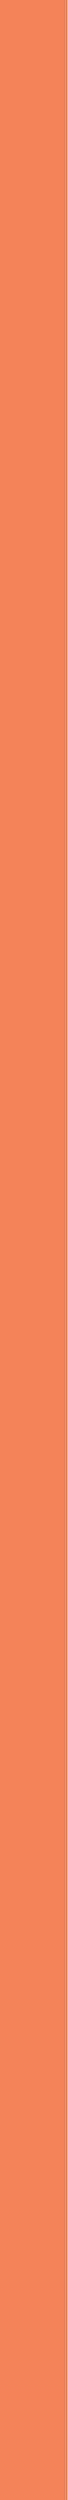
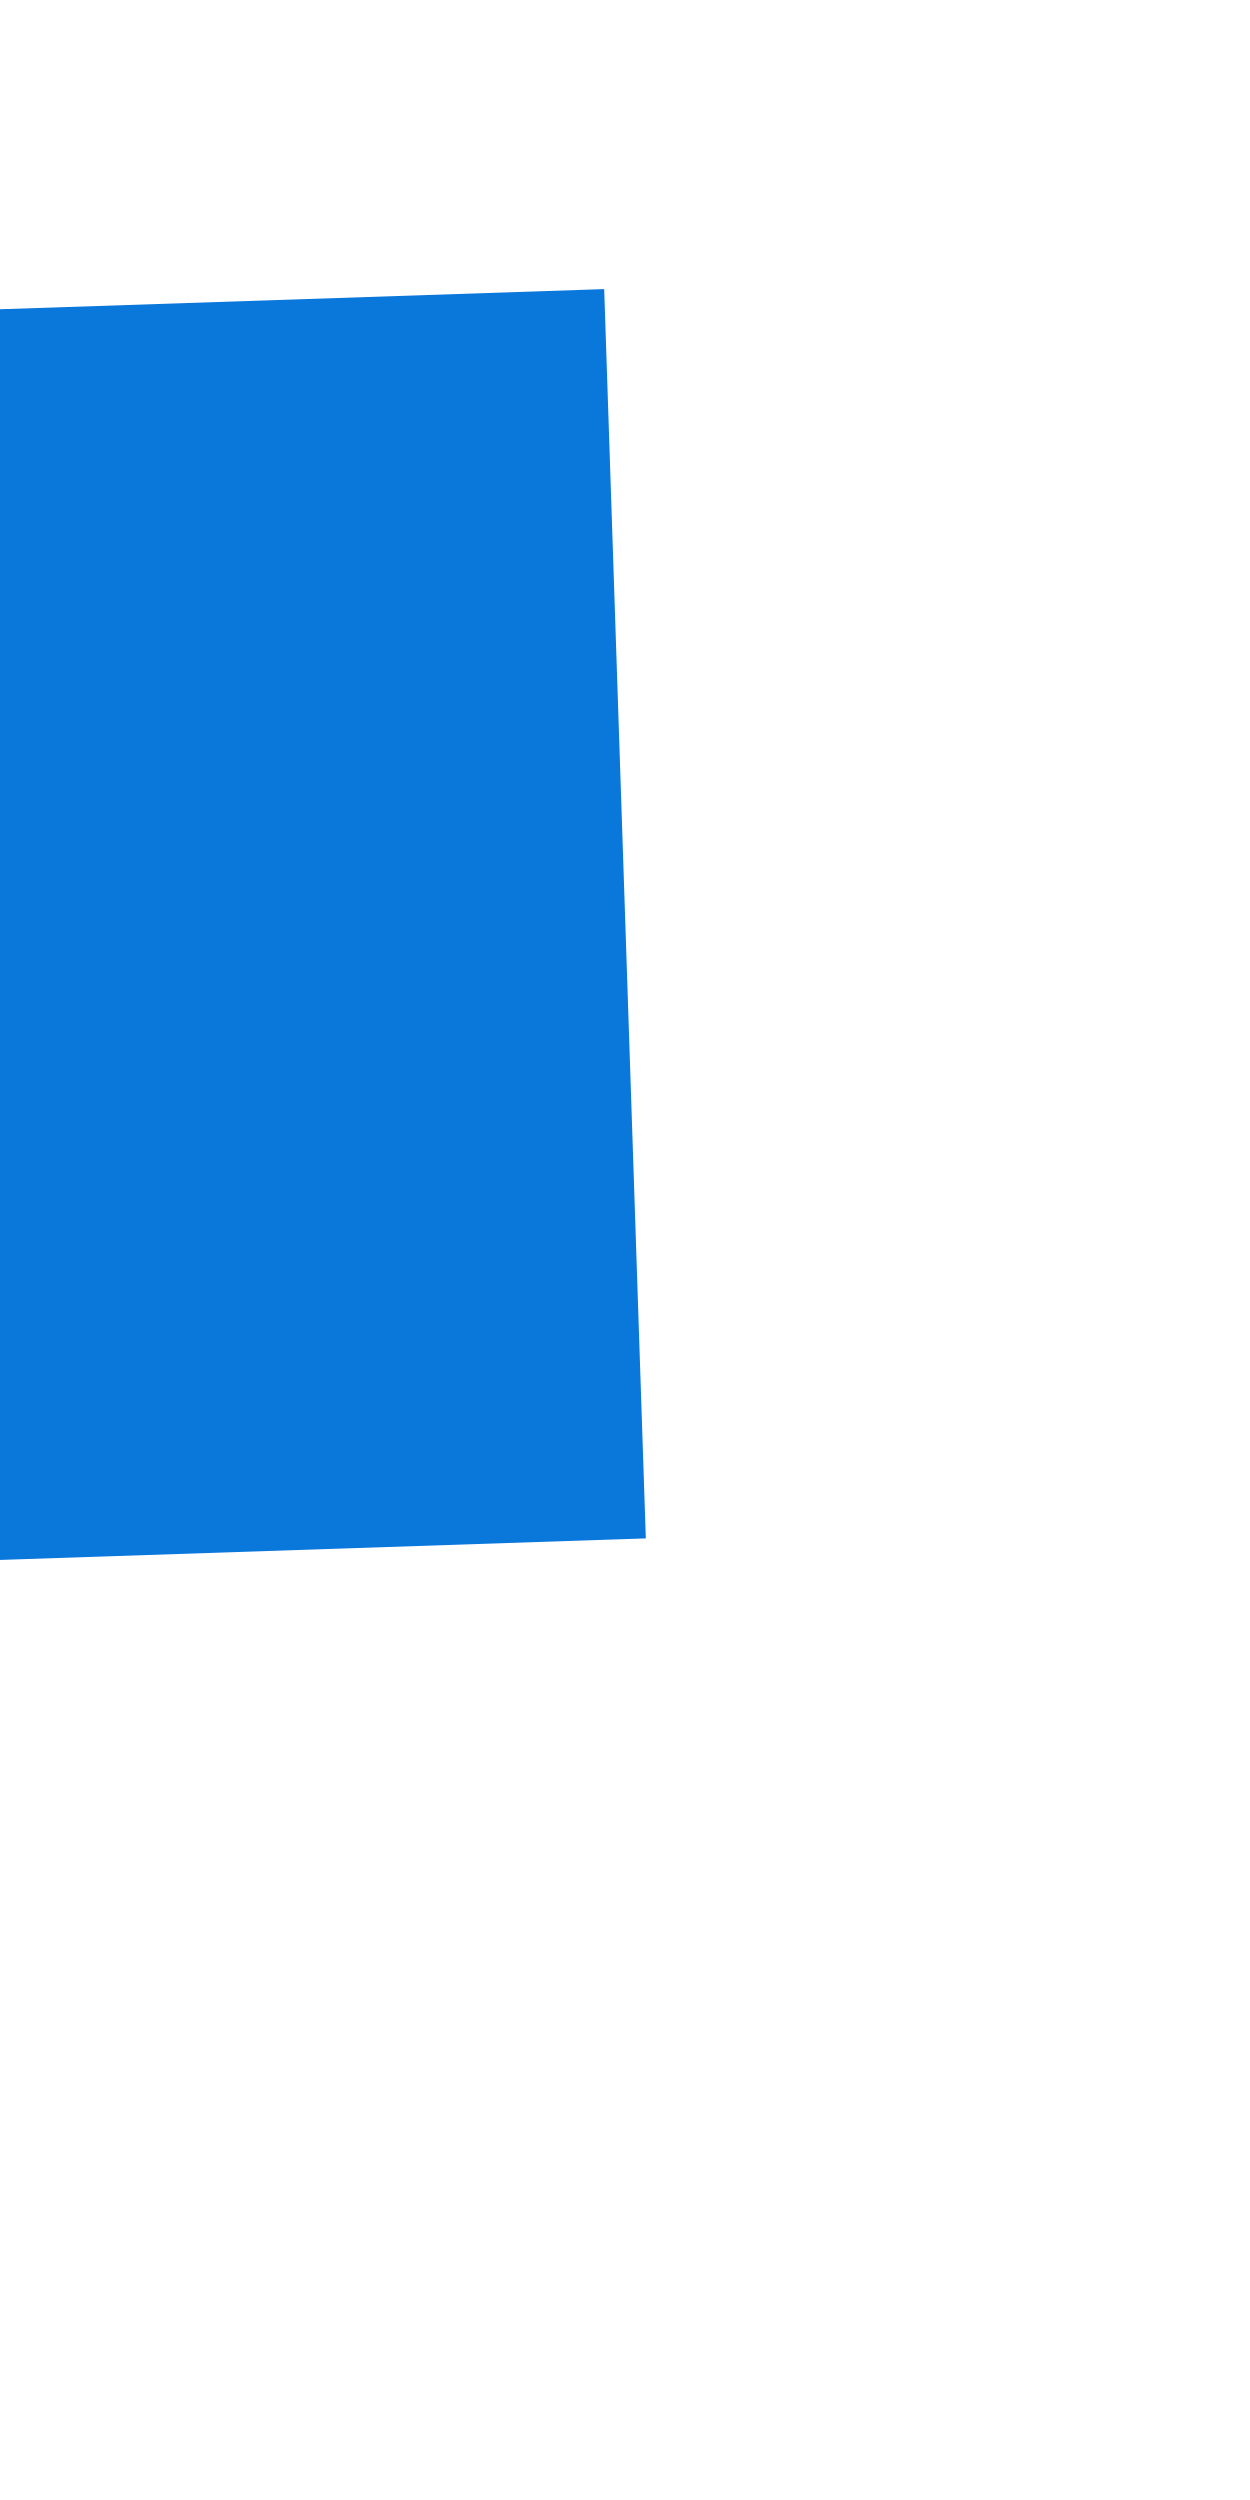
- <svg xmlns="http://www.w3.org/2000/svg" width="1" height="37" viewBox="0 0 1 37" fill="none">
-   <line x1="0.5" y1="2.18557e-08" x2="0.5" y2="37" stroke="#EF8556" />
+ <svg xmlns="http://www.w3.org/2000/svg" width="1" height="2" viewBox="0 0 1 2" fill="none">
+   <line x1="0.5" y1="0.731" x2="-29.5" y2="1.731" stroke="#0A77DB" />
</svg>
